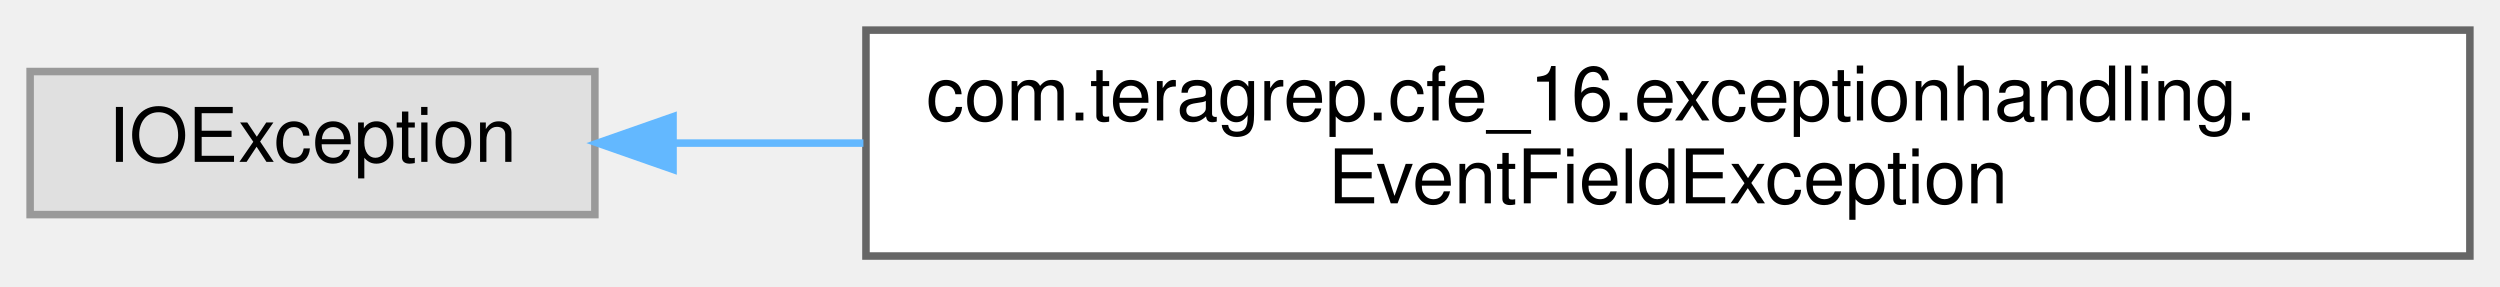
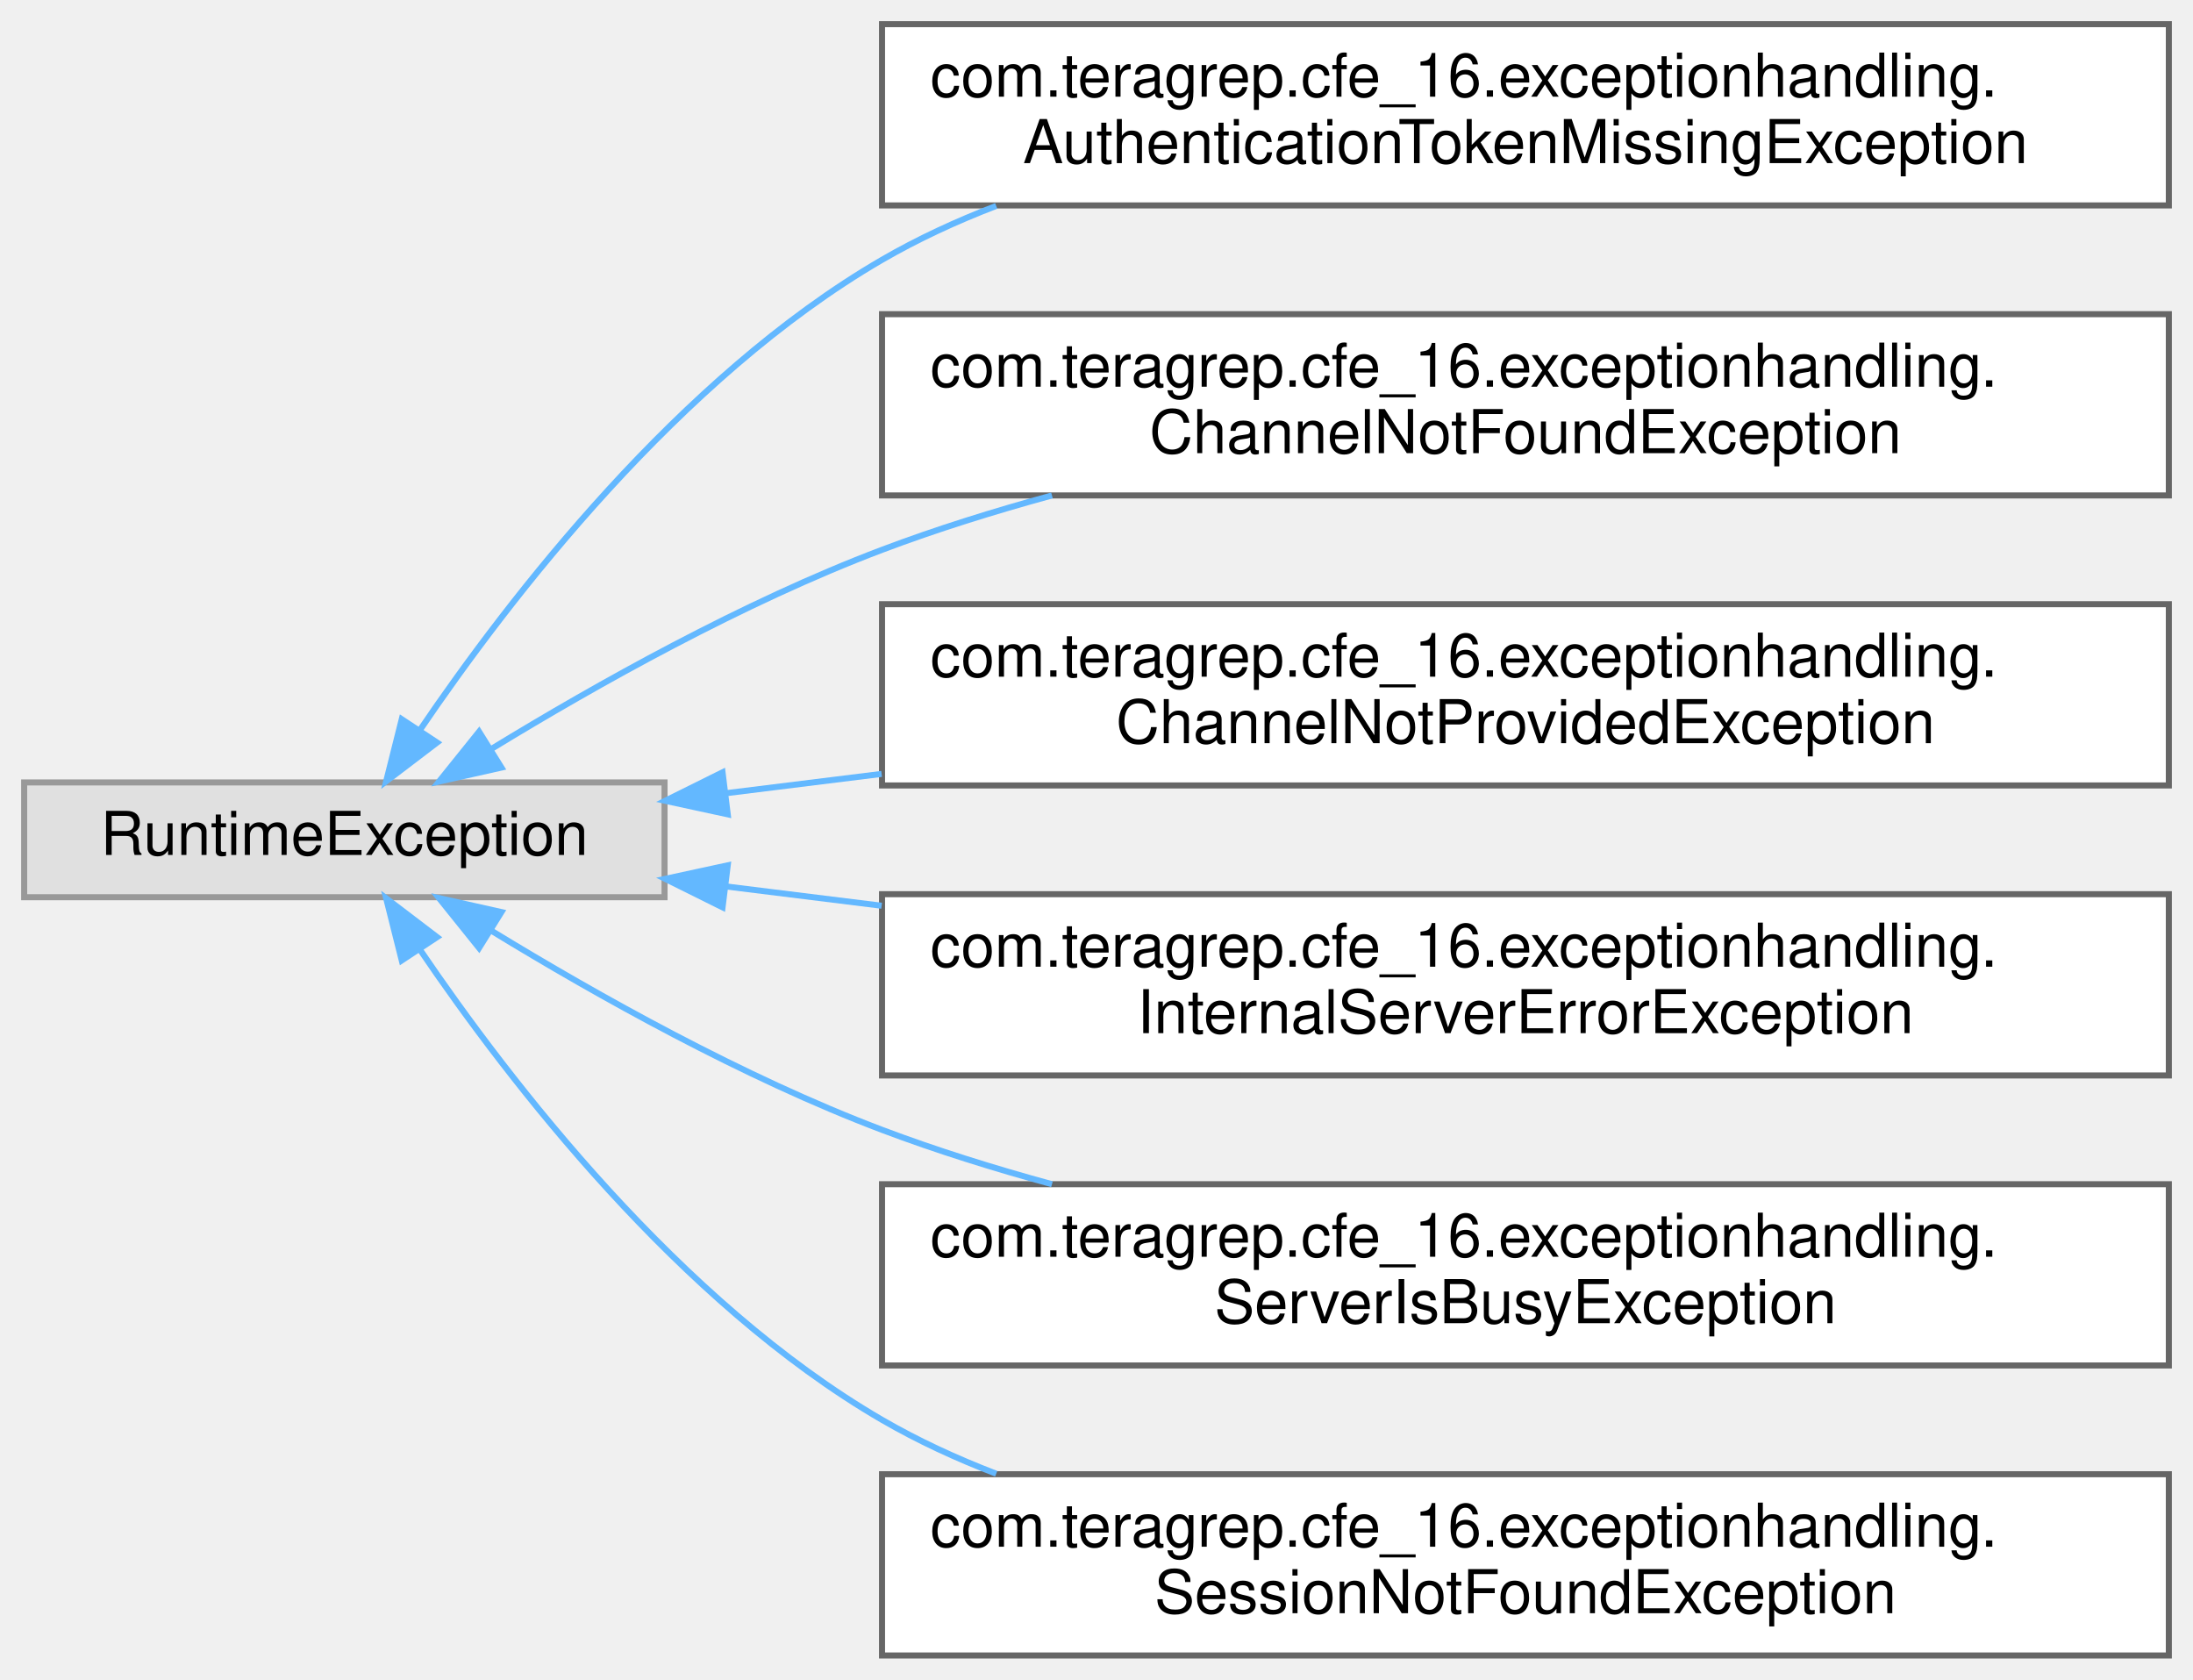
- <svg xmlns="http://www.w3.org/2000/svg" xmlns:xlink="http://www.w3.org/1999/xlink" width="332pt" height="38pt" viewBox="0.00 0.00 332.00 38.00">
-   <g id="graph0" class="graph" transform="scale(1 1) rotate(0) translate(4 34)">
+ <svg xmlns="http://www.w3.org/2000/svg" xmlns:xlink="http://www.w3.org/1999/xlink" width="363pt" height="278pt" viewBox="0.00 0.00 363.00 278.00">
+   <g id="graph0" class="graph" transform="scale(1 1) rotate(0) translate(4 274)">
    <g id="Node000000" class="node">
      <g id="a_Node000000">
        <a xlink:title=" ">
-           <polygon fill="#e0e0e0" stroke="#999999" points="75,-24.5 0,-24.5 0,-5.5 75,-5.5 75,-24.5" />
-           <text text-anchor="middle" x="37.5" y="-12.5" font-family="Helvetica,sans-Serif" font-size="10.00">IOException</text>
+           <polygon fill="#e0e0e0" stroke="#999999" points="106,-144.5 0,-144.5 0,-125.5 106,-125.5 106,-144.5" />
+           <text text-anchor="middle" x="53" y="-132.5" font-family="Helvetica,sans-Serif" font-size="10.00">RuntimeException</text>
        </a>
      </g>
    </g>
    <g id="Node000001" class="node">
      <g id="a_Node000001">
-         <a xlink:href="classcom_1_1teragrep_1_1cfe__16_1_1exceptionhandling_1_1EventFieldException.html" target="_top" xlink:title=" ">
-           <polygon fill="white" stroke="#666666" points="324,-30 111,-30 111,0 324,0 324,-30" />
-           <text text-anchor="start" x="119" y="-18" font-family="Helvetica,sans-Serif" font-size="10.00">com.teragrep.cfe_16.exceptionhandling.</text>
-           <text text-anchor="middle" x="217.5" y="-7" font-family="Helvetica,sans-Serif" font-size="10.00">EventFieldException</text>
+         <a xlink:href="classcom_1_1teragrep_1_1cfe__16_1_1exceptionhandling_1_1AuthenticationTokenMissingException.html" target="_top" xlink:title=" ">
+           <polygon fill="white" stroke="#666666" points="355,-270 142,-270 142,-240 355,-240 355,-270" />
+           <text text-anchor="start" x="150" y="-258" font-family="Helvetica,sans-Serif" font-size="10.00">com.teragrep.cfe_16.exceptionhandling.</text>
+           <text text-anchor="middle" x="248.5" y="-247" font-family="Helvetica,sans-Serif" font-size="10.00">AuthenticationTokenMissingException</text>
        </a>
      </g>
    </g>
-     <g id="edge38_Node000000_Node000001" class="edge">
-       <g id="a_edge38_Node000000_Node000001">
+     <g id="edge41_Node000000_Node000001" class="edge">
+       <g id="a_edge41_Node000000_Node000001">
        <a xlink:title=" ">
-           <path fill="none" stroke="#63b8ff" d="M85.46,-15C93.4,-15 101.91,-15 110.66,-15" />
-           <polygon fill="#63b8ff" stroke="#63b8ff" points="85.38,-11.5 75.38,-15 85.38,-18.5 85.38,-11.5" />
+           <path fill="none" stroke="#63b8ff" d="M65.47,-153.11C80.37,-175.06 108.47,-211.52 142,-231 147.93,-234.44 154.31,-237.39 160.9,-239.92" />
+           <polygon fill="#63b8ff" stroke="#63b8ff" points="68.35,-151.1 59.92,-144.68 62.5,-154.96 68.35,-151.1" />
+         </a>
+       </g>
+     </g>
+     <g id="Node000002" class="node">
+       <g id="a_Node000002">
+         <a xlink:href="classcom_1_1teragrep_1_1cfe__16_1_1exceptionhandling_1_1ChannelNotFoundException.html" target="_top" xlink:title=" ">
+           <polygon fill="white" stroke="#666666" points="355,-222 142,-222 142,-192 355,-192 355,-222" />
+           <text text-anchor="start" x="150" y="-210" font-family="Helvetica,sans-Serif" font-size="10.00">com.teragrep.cfe_16.exceptionhandling.</text>
+           <text text-anchor="middle" x="248.5" y="-199" font-family="Helvetica,sans-Serif" font-size="10.00">ChannelNotFoundException</text>
+         </a>
+       </g>
+     </g>
+     <g id="edge42_Node000000_Node000002" class="edge">
+       <g id="a_edge42_Node000000_Node000002">
+         <a xlink:title=" ">
+           <path fill="none" stroke="#63b8ff" d="M77.46,-150.12C94.72,-160.66 119.06,-174.33 142,-183 150.96,-186.39 160.54,-189.38 170.13,-192" />
+           <polygon fill="#63b8ff" stroke="#63b8ff" points="79,-146.96 68.66,-144.64 75.3,-152.9 79,-146.96" />
+         </a>
+       </g>
+     </g>
+     <g id="Node000003" class="node">
+       <g id="a_Node000003">
+         <a xlink:href="classcom_1_1teragrep_1_1cfe__16_1_1exceptionhandling_1_1ChannelNotProvidedException.html" target="_top" xlink:title=" ">
+           <polygon fill="white" stroke="#666666" points="355,-174 142,-174 142,-144 355,-144 355,-174" />
+           <text text-anchor="start" x="150" y="-162" font-family="Helvetica,sans-Serif" font-size="10.00">com.teragrep.cfe_16.exceptionhandling.</text>
+           <text text-anchor="middle" x="248.5" y="-151" font-family="Helvetica,sans-Serif" font-size="10.00">ChannelNotProvidedException</text>
+         </a>
+       </g>
+     </g>
+     <g id="edge43_Node000000_Node000003" class="edge">
+       <g id="a_edge43_Node000000_Node000003">
+         <a xlink:title=" ">
+           <path fill="none" stroke="#63b8ff" d="M116.05,-142.7C124.38,-143.73 133.1,-144.81 141.93,-145.91" />
+           <polygon fill="#63b8ff" stroke="#63b8ff" points="116.46,-139.22 106.11,-141.46 115.6,-146.17 116.46,-139.22" />
+         </a>
+       </g>
+     </g>
+     <g id="Node000004" class="node">
+       <g id="a_Node000004">
+         <a xlink:href="classcom_1_1teragrep_1_1cfe__16_1_1exceptionhandling_1_1InternalServerErrorException.html" target="_top" xlink:title=" ">
+           <polygon fill="white" stroke="#666666" points="355,-126 142,-126 142,-96 355,-96 355,-126" />
+           <text text-anchor="start" x="150" y="-114" font-family="Helvetica,sans-Serif" font-size="10.00">com.teragrep.cfe_16.exceptionhandling.</text>
+           <text text-anchor="middle" x="248.5" y="-103" font-family="Helvetica,sans-Serif" font-size="10.00">InternalServerErrorException</text>
+         </a>
+       </g>
+     </g>
+     <g id="edge44_Node000000_Node000004" class="edge">
+       <g id="a_edge44_Node000000_Node000004">
+         <a xlink:title=" ">
+           <path fill="none" stroke="#63b8ff" d="M116.05,-127.3C124.38,-126.27 133.1,-125.19 141.93,-124.09" />
+           <polygon fill="#63b8ff" stroke="#63b8ff" points="115.6,-123.83 106.11,-128.54 116.46,-130.78 115.6,-123.83" />
+         </a>
+       </g>
+     </g>
+     <g id="Node000005" class="node">
+       <g id="a_Node000005">
+         <a xlink:href="classcom_1_1teragrep_1_1cfe__16_1_1exceptionhandling_1_1ServerIsBusyException.html" target="_top" xlink:title=" ">
+           <polygon fill="white" stroke="#666666" points="355,-78 142,-78 142,-48 355,-48 355,-78" />
+           <text text-anchor="start" x="150" y="-66" font-family="Helvetica,sans-Serif" font-size="10.00">com.teragrep.cfe_16.exceptionhandling.</text>
+           <text text-anchor="middle" x="248.5" y="-55" font-family="Helvetica,sans-Serif" font-size="10.00">ServerIsBusyException</text>
+         </a>
+       </g>
+     </g>
+     <g id="edge45_Node000000_Node000005" class="edge">
+       <g id="a_edge45_Node000000_Node000005">
+         <a xlink:title=" ">
+           <path fill="none" stroke="#63b8ff" d="M77.46,-119.88C94.72,-109.34 119.06,-95.67 142,-87 150.96,-83.61 160.54,-80.62 170.13,-78" />
+           <polygon fill="#63b8ff" stroke="#63b8ff" points="75.3,-117.1 68.66,-125.36 79,-123.04 75.3,-117.1" />
+         </a>
+       </g>
+     </g>
+     <g id="Node000006" class="node">
+       <g id="a_Node000006">
+         <a xlink:href="classcom_1_1teragrep_1_1cfe__16_1_1exceptionhandling_1_1SessionNotFoundException.html" target="_top" xlink:title=" ">
+           <polygon fill="white" stroke="#666666" points="355,-30 142,-30 142,0 355,0 355,-30" />
+           <text text-anchor="start" x="150" y="-18" font-family="Helvetica,sans-Serif" font-size="10.00">com.teragrep.cfe_16.exceptionhandling.</text>
+           <text text-anchor="middle" x="248.5" y="-7" font-family="Helvetica,sans-Serif" font-size="10.00">SessionNotFoundException</text>
+         </a>
+       </g>
+     </g>
+     <g id="edge46_Node000000_Node000006" class="edge">
+       <g id="a_edge46_Node000000_Node000006">
+         <a xlink:title=" ">
+           <path fill="none" stroke="#63b8ff" d="M65.47,-116.89C80.37,-94.94 108.47,-58.48 142,-39 147.93,-35.56 154.31,-32.61 160.9,-30.08" />
+           <polygon fill="#63b8ff" stroke="#63b8ff" points="62.5,-115.04 59.92,-125.32 68.35,-118.9 62.5,-115.04" />
        </a>
      </g>
    </g>
  </g>
</svg>
